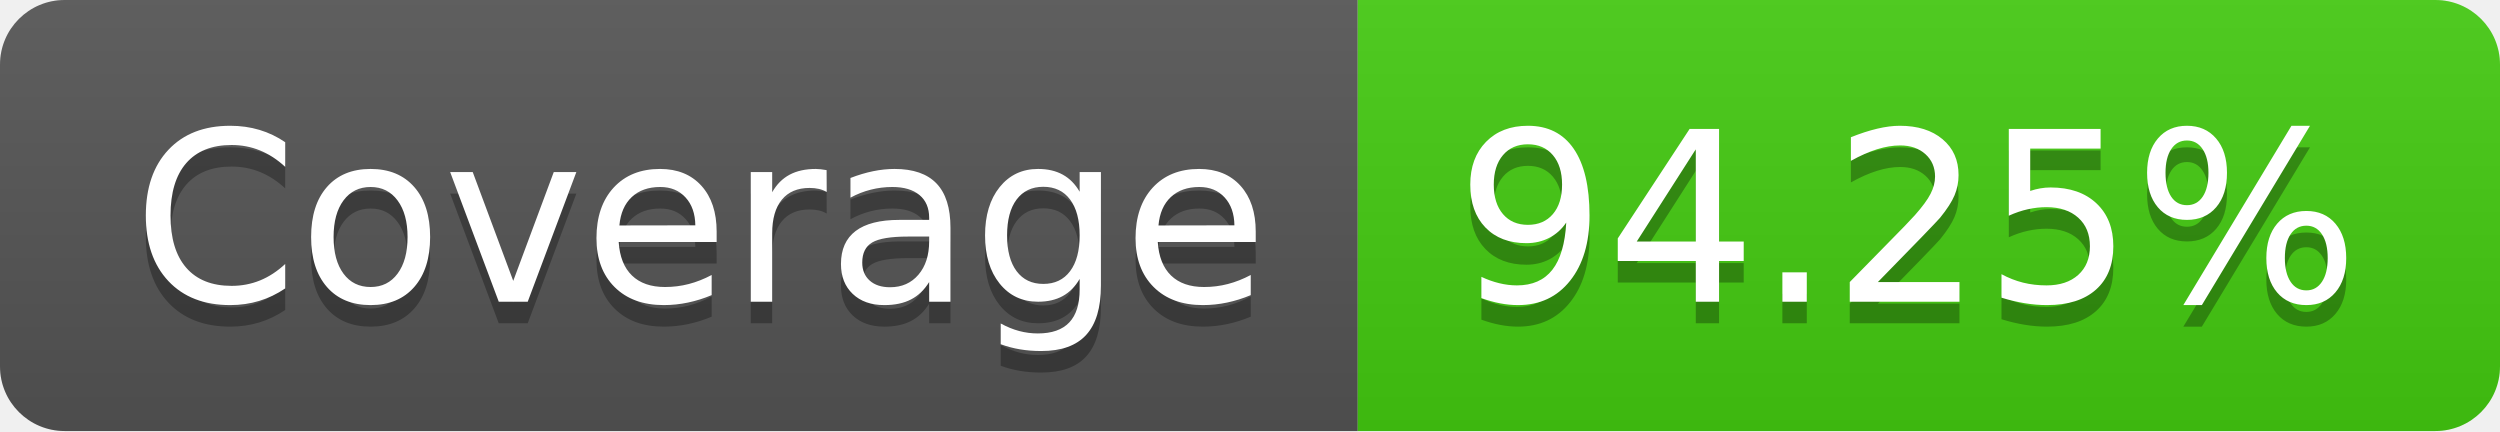
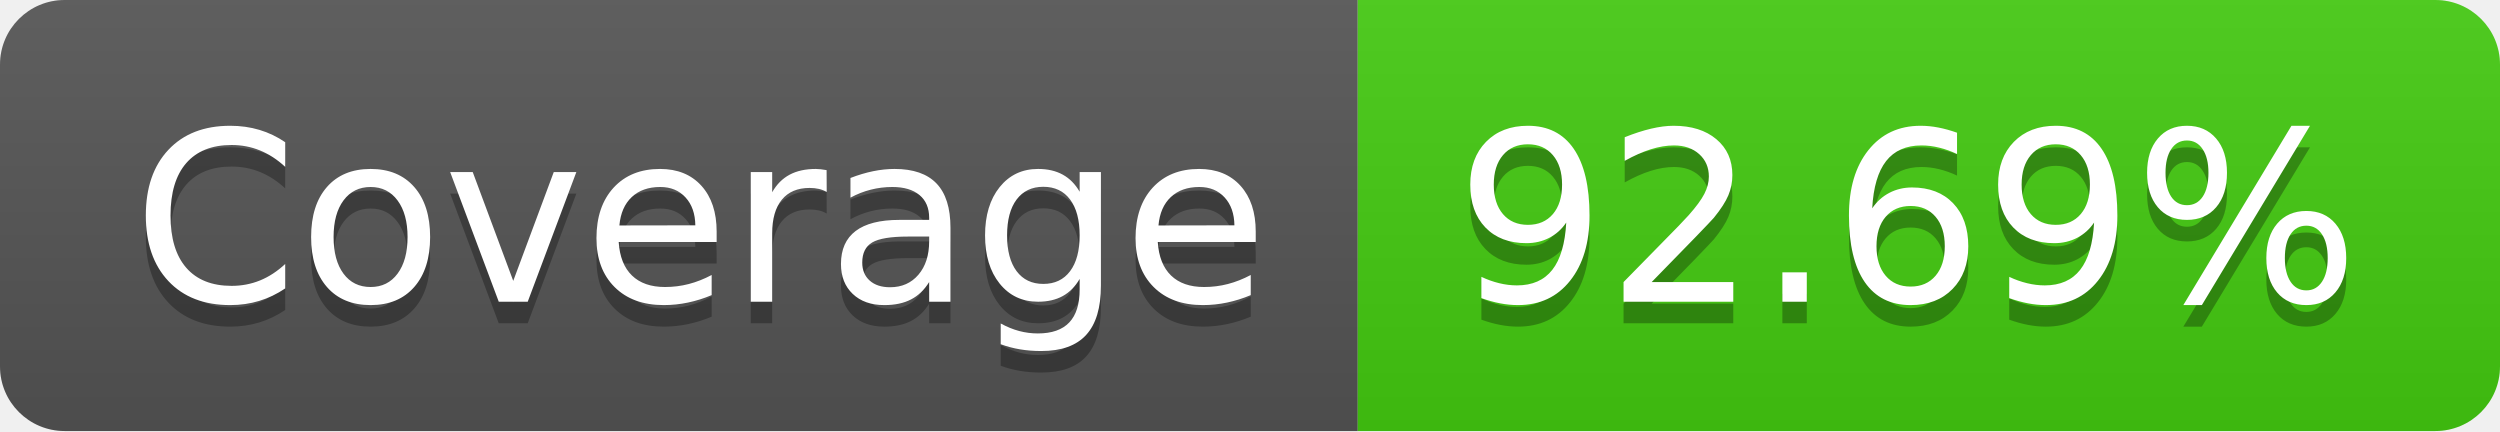
- <svg xmlns="http://www.w3.org/2000/svg" width="116" height="20" role="img" aria-label="Coverage: 94.25%">
+ <svg xmlns="http://www.w3.org/2000/svg" width="116" height="20" role="img" aria-label="Coverage: 92.69%">
  <linearGradient id="s" x2="0" y2="100%">
    <stop offset="0" stop-color="#bbb" stop-opacity=".1" />
    <stop offset="1" stop-opacity=".1" />
  </linearGradient>
  <clipPath id="r">
    <rect width="116" height="20" rx="3" fill="#fff" />
  </clipPath>
  <g clip-path="url(#r)">
    <rect width="63" height="20" fill="#555" />
    <rect x="63" width="53" height="20" fill="#4c1" />
    <rect width="116" height="20" fill="url(#s)" />
  </g>
  <g fill="#fff" text-anchor="middle" font-family="Verdana,Geneva,DejaVu Sans,sans-serif" text-rendering="geometricPrecision" font-size="110">
    <text aria-hidden="true" x="325" y="150" fill="#010101" fill-opacity=".3" transform="scale(.1)" textLength="530">Coverage</text>
    <text x="325" y="140" transform="scale(.1)" fill="#fff" textLength="530">Coverage</text>
-     <text aria-hidden="true" x="885" y="150" fill="#010101" fill-opacity=".3" transform="scale(.1)" textLength="430">94.25%</text>
-     <text x="885" y="140" transform="scale(.1)" fill="#fff" textLength="430">94.25%</text>
+     <text aria-hidden="true" x="885" y="150" fill="#010101" fill-opacity=".3" transform="scale(.1)" textLength="430">92.69%</text>
+     <text x="885" y="140" transform="scale(.1)" fill="#fff" textLength="430">92.69%</text>
  </g>
</svg>
